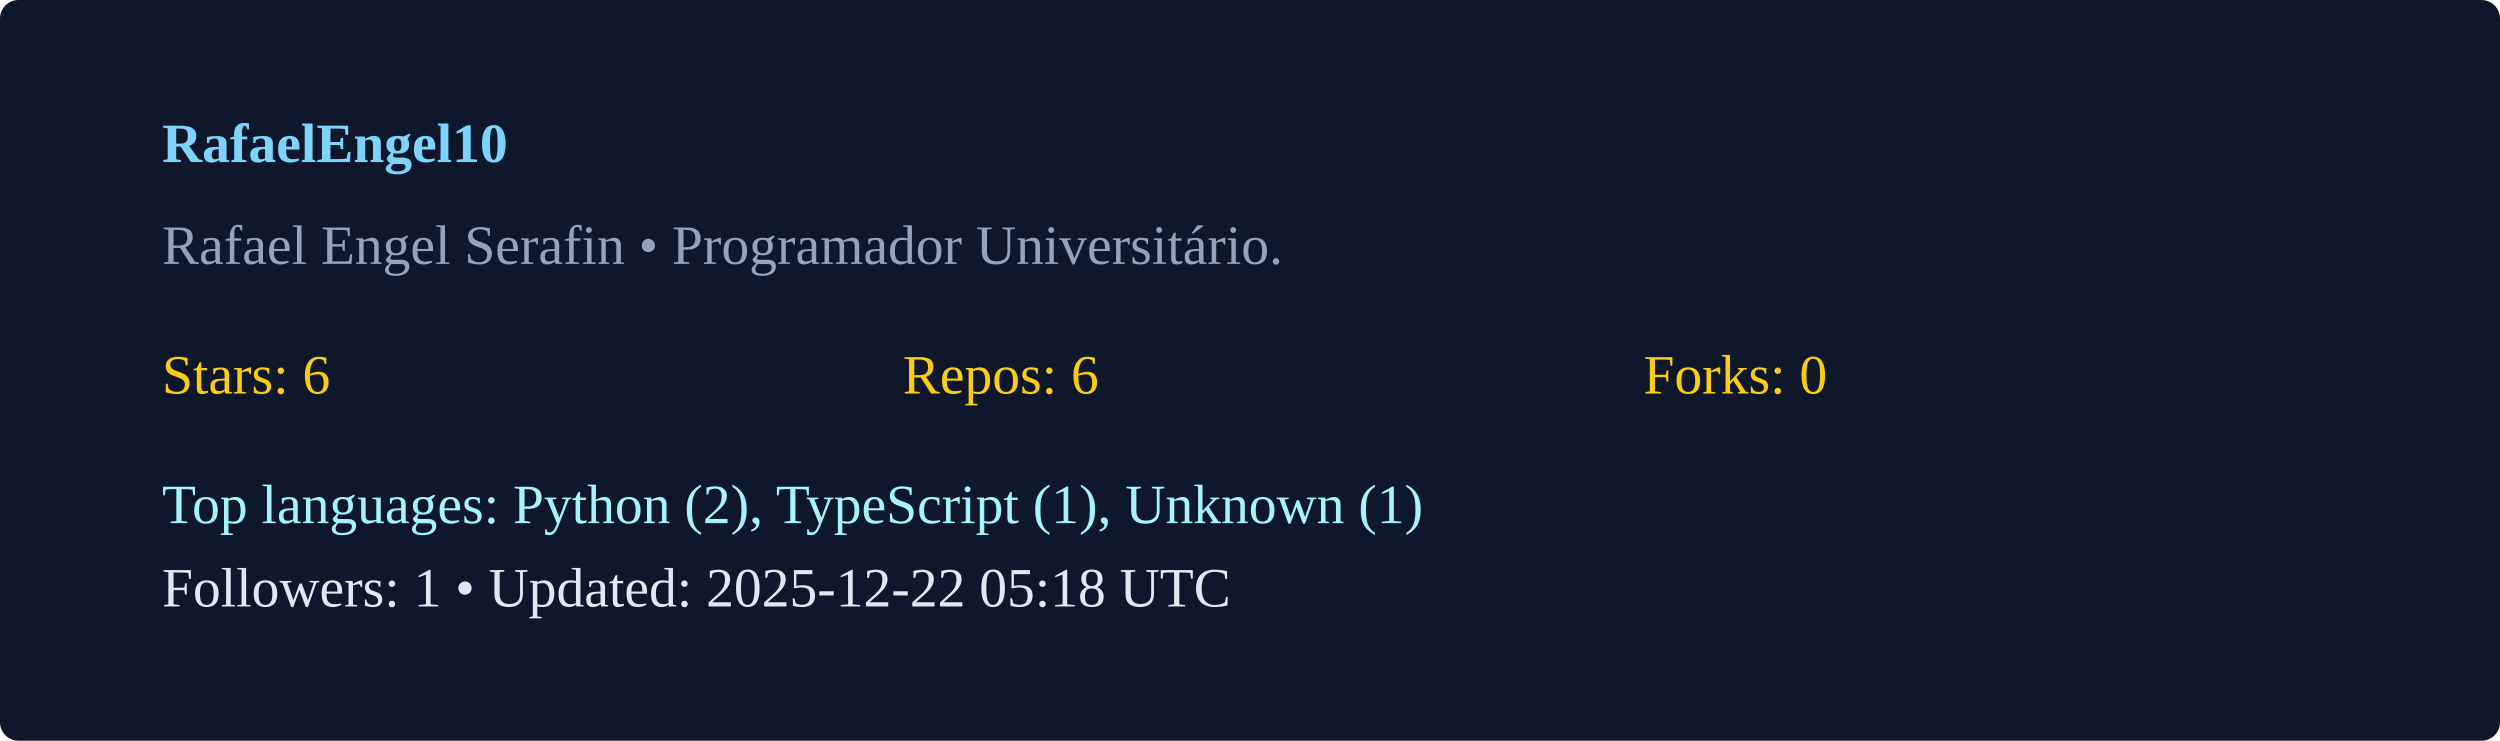
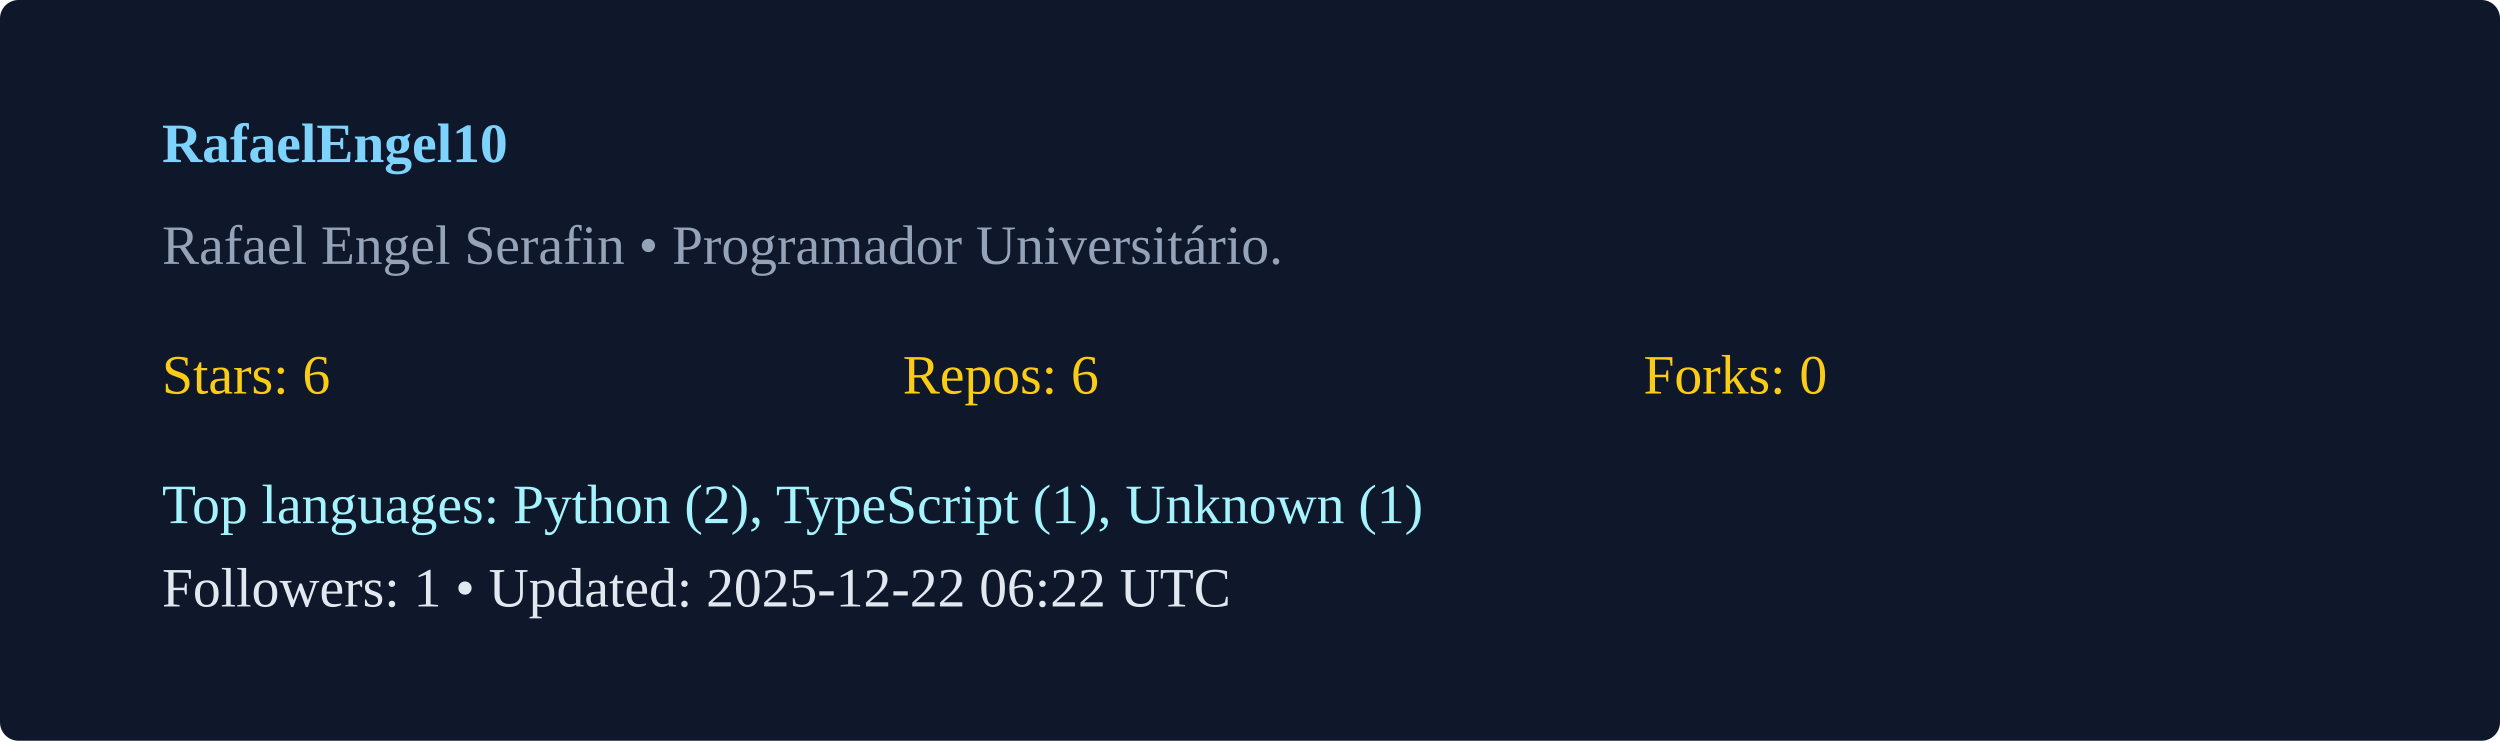
<svg xmlns="http://www.w3.org/2000/svg" width="540" height="160" viewBox="0 0 540 160">
  <rect width="100%" height="100%" rx="4" fill="#0f172a" />
  <g transform="translate(35,35)">
    <text x="0" y="0" fill="#7dd3fc" font-weight="600">RafaelEngel10</text>
    <text x="0" y="22" fill="#94a3b8">Rafael Engel Serafin  • Programador Universitário. </text>
    <g transform="translate(0,50)">
      <text x="0" y="0" fill="#facc15">Stars: 6</text>
      <text x="160" y="0" fill="#facc15">Repos: 6</text>
      <text x="320" y="0" fill="#facc15">Forks: 0</text>
      <text x="0" y="28" fill="#a5f3fc">Top languages: Python (2), TypeScript (1), Unknown (1)</text>
-       <text x="0" y="46" fill="#e2e8f0">Followers: 1 • Updated: 2025-12-22 05:18 UTC</text>
+       <text x="0" y="46" fill="#e2e8f0">Followers: 1 • Updated: 2025-12-22 06:22 UTC</text>
    </g>
  </g>
</svg>
